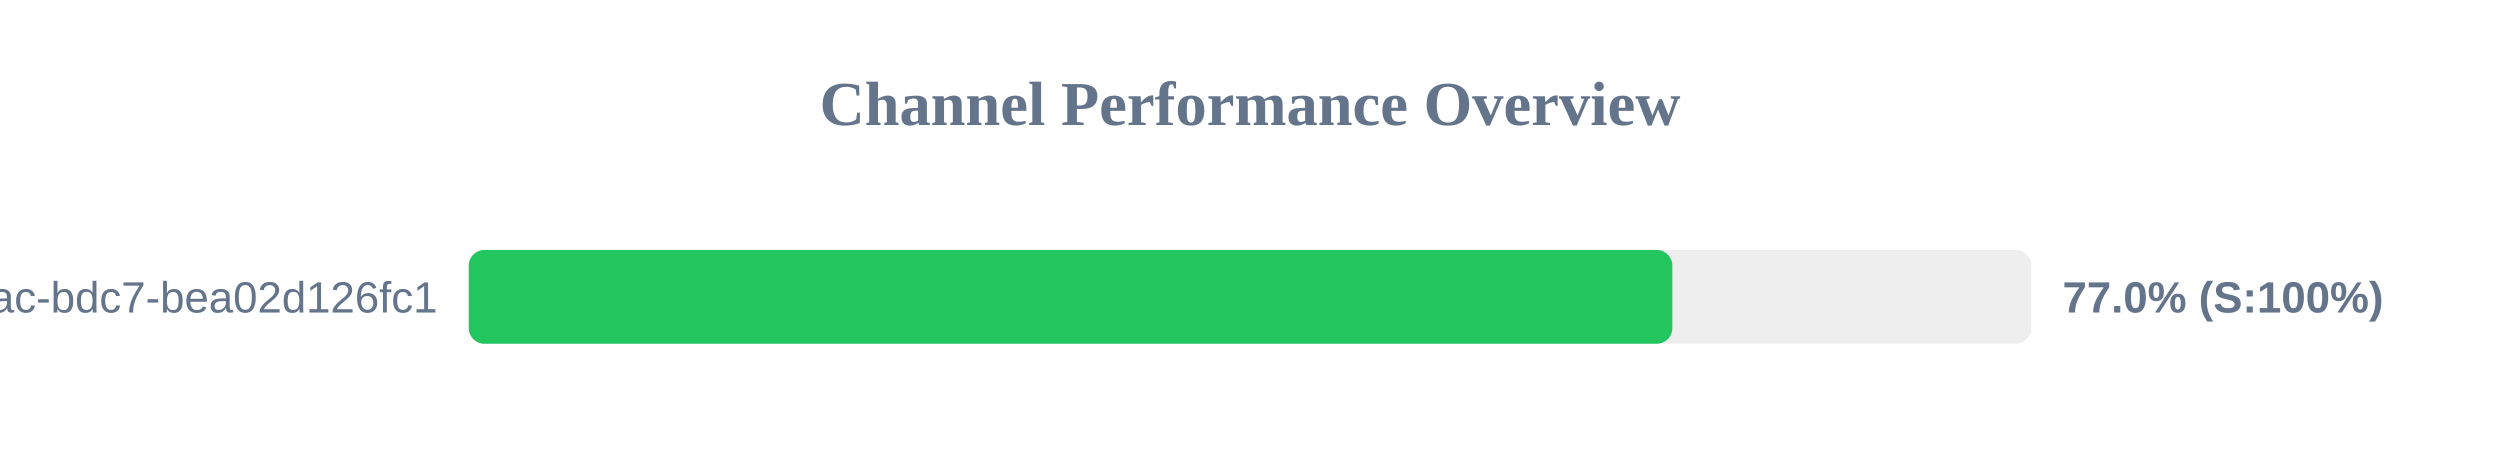
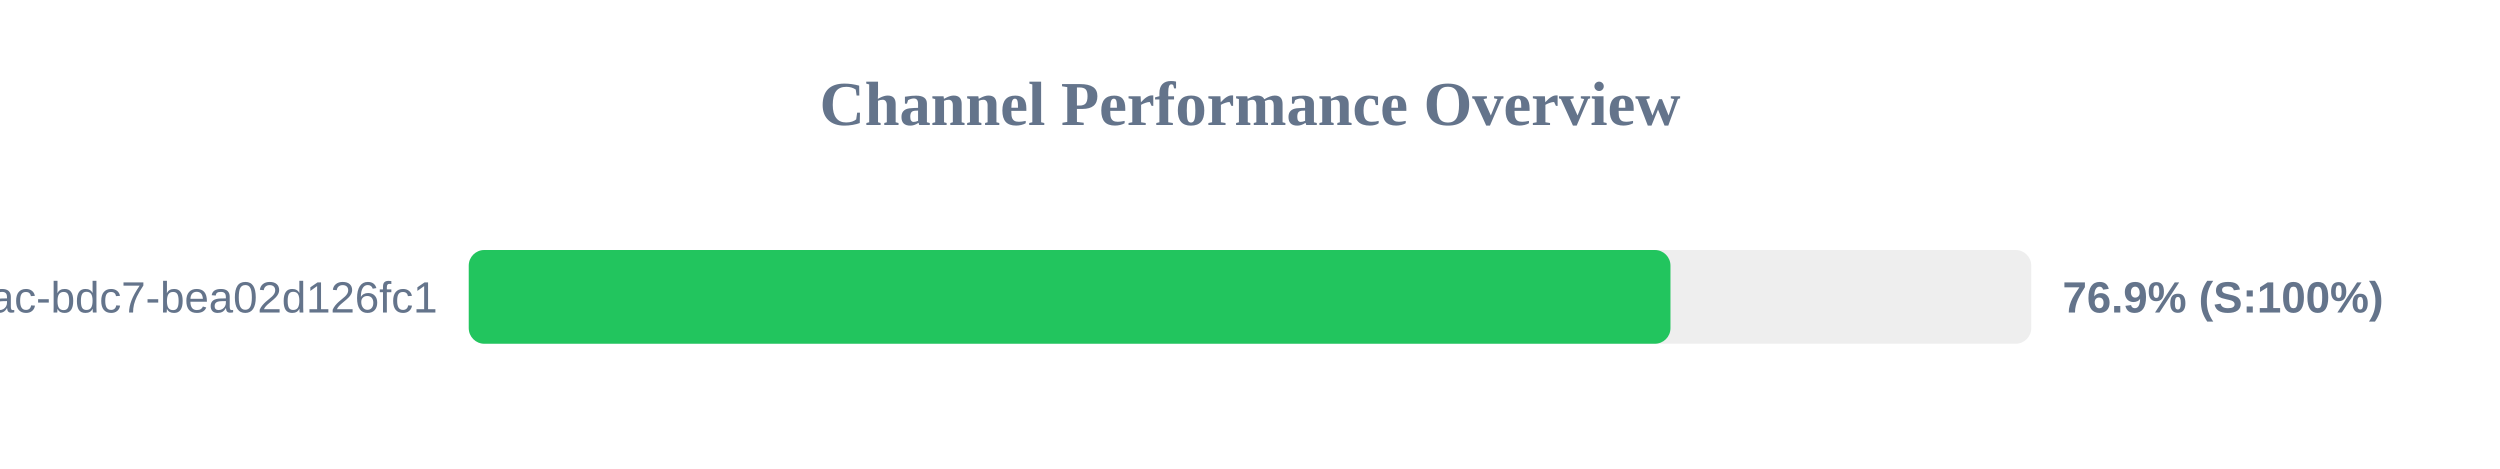
<svg xmlns="http://www.w3.org/2000/svg" width="800" height="150" version="1.1">
  <style>
        .row { font: 14px Arial; fill: #64748b; }
        .score { font: bold 14px Arial; fill: #64748b; }
    </style>
  <text x="400" y="40" text-anchor="middle" font-size="20px" font-weight="bold" fill="#64748b">Channel Performance Overview</text>
  <rect x="150" y="80" width="500" height="30" fill="#eee" rx="5" />
-   <rect x="150" y="80" width="385.15" height="30" fill="#22c55e" rx="5" />
+   <rect x="150" y="80" width="384.55" height="30" fill="#22c55e" rx="5" />
  <text x="140" y="100" text-anchor="end" class="row">?uuid=e31ad3e6-e341-42ac-bdc7-bea02d126fc1</text>
-   <text x="660" y="100" text-anchor="start" class="score">77.0% (S:100%)</text>
+   <text x="660" y="100" text-anchor="start" class="score">76.9% (S:100%)</text>
</svg>
